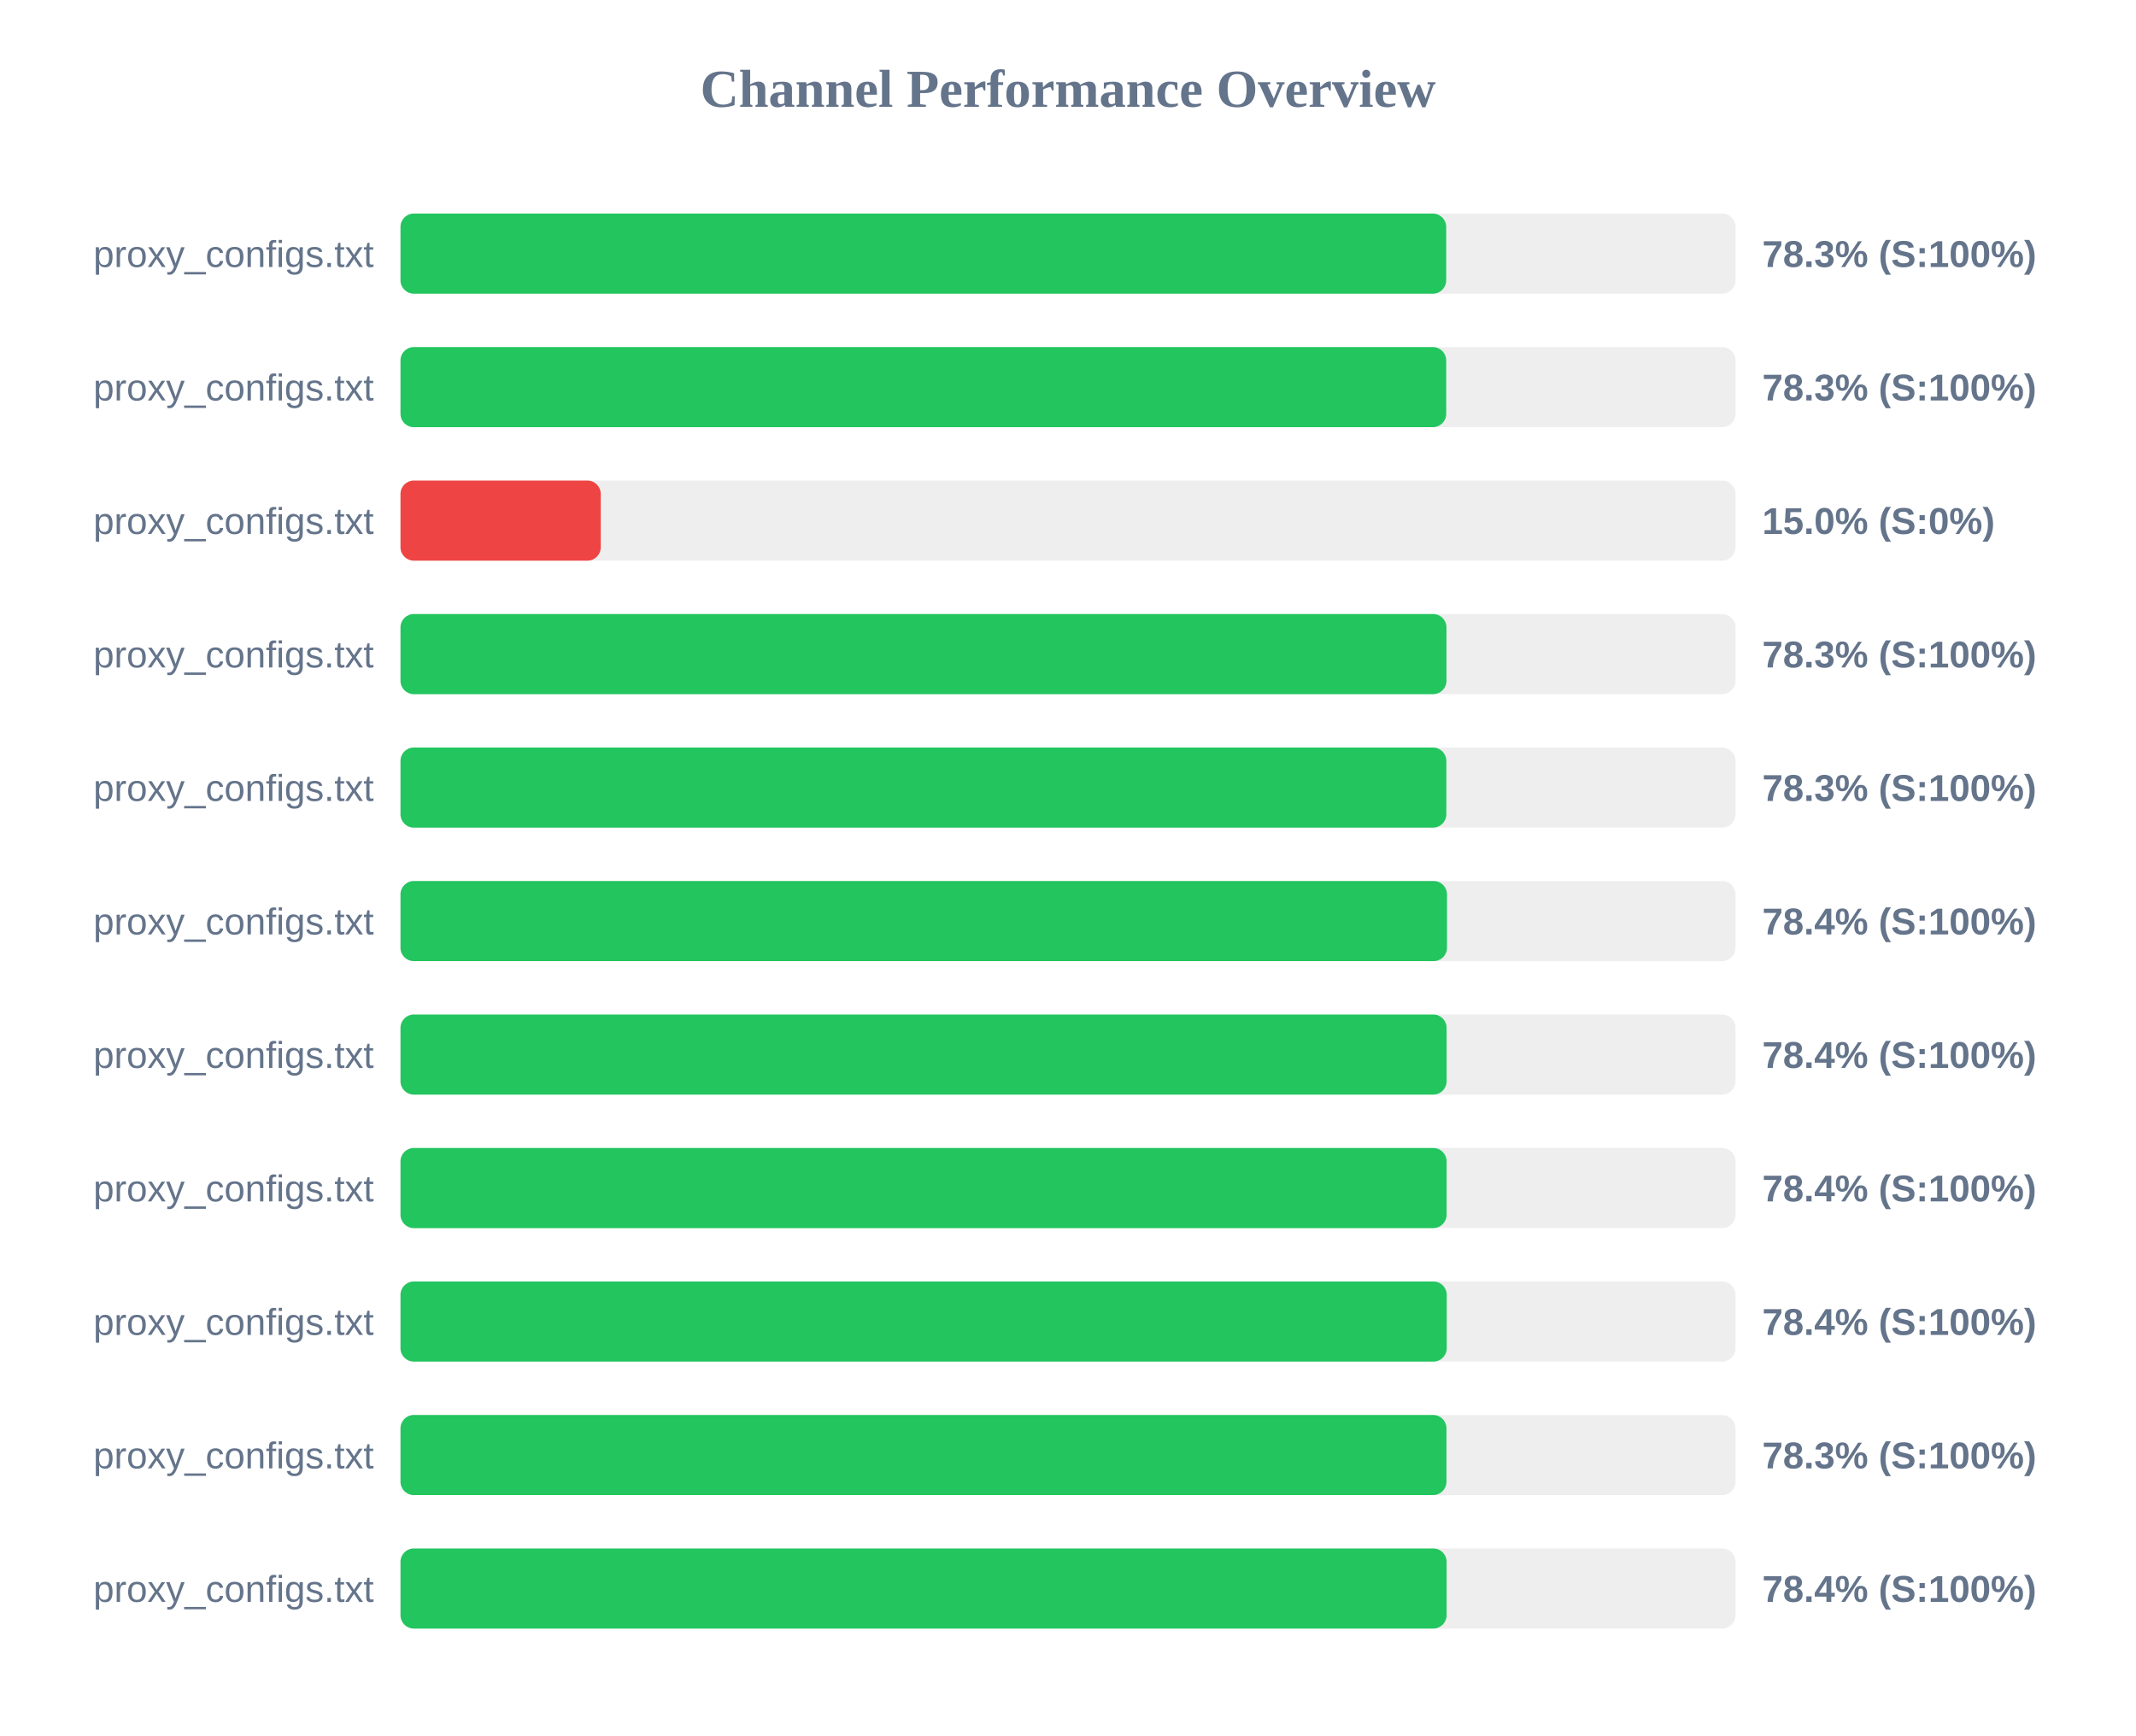
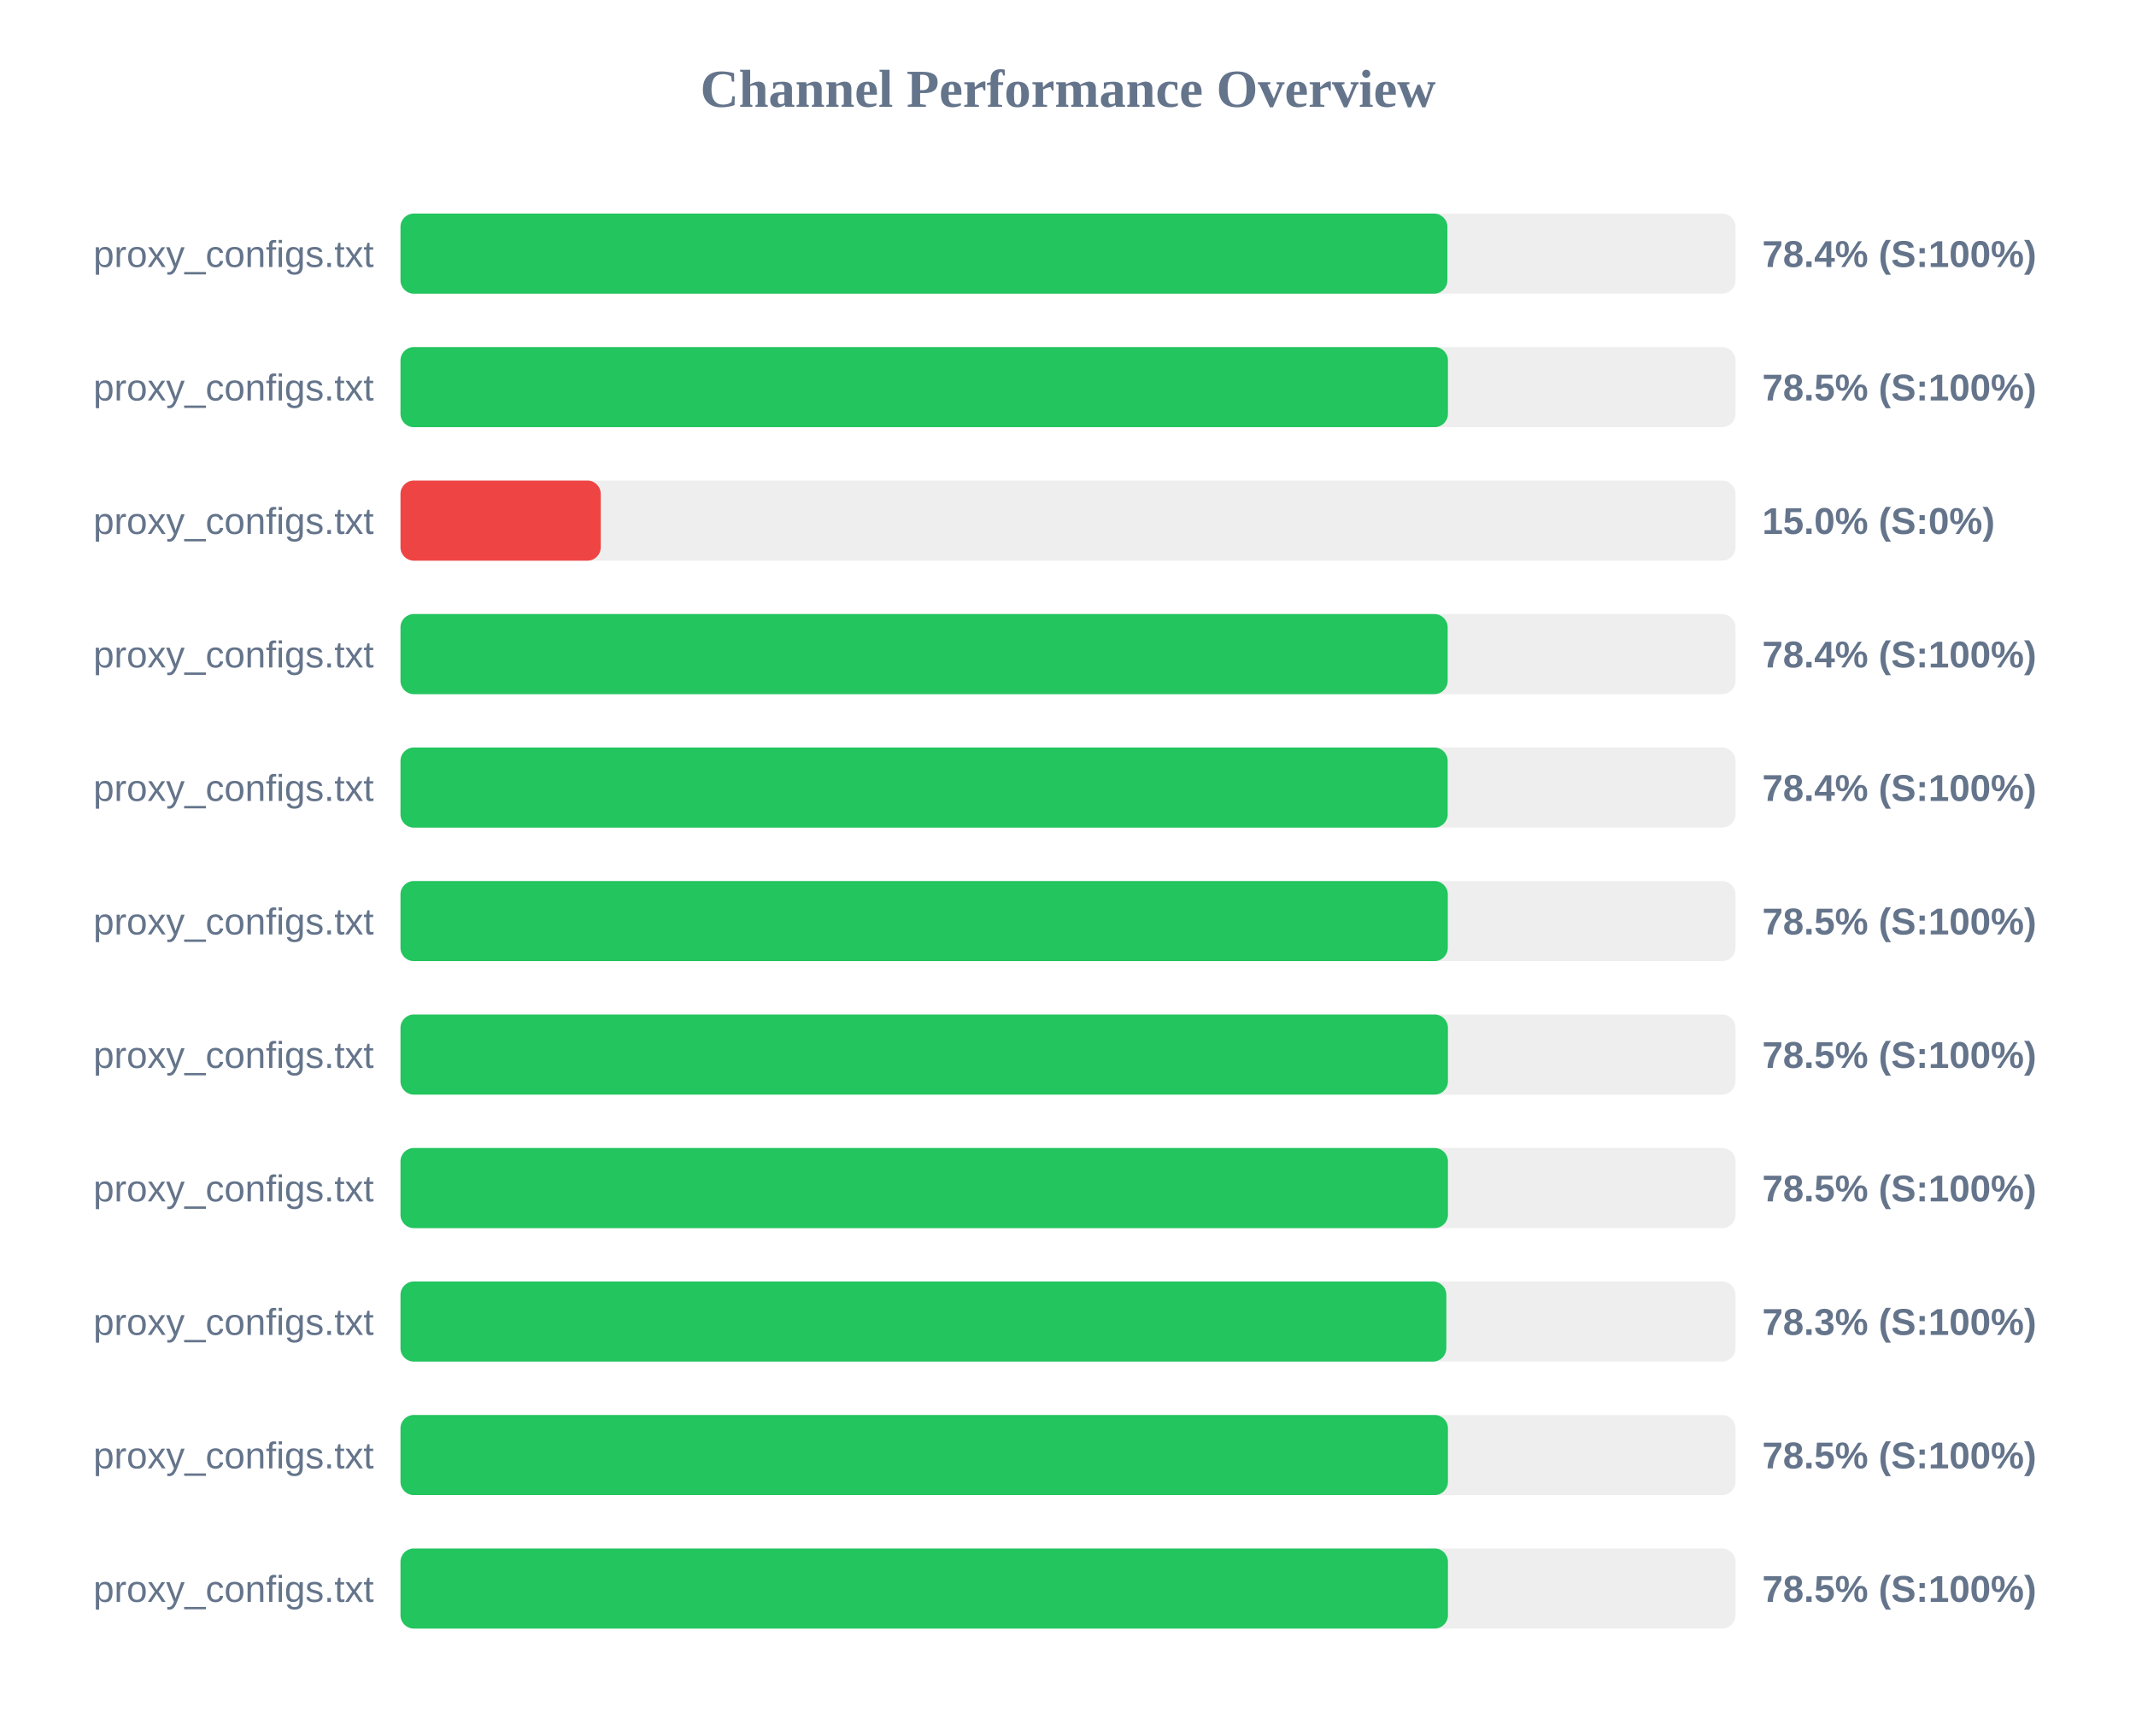
<svg xmlns="http://www.w3.org/2000/svg" width="800" height="650" version="1.1">
  <style>
        .row { font: 14px Arial; fill: #64748b; }
        .score { font: bold 14px Arial; fill: #64748b; }
    </style>
  <text x="400" y="40" text-anchor="middle" font-size="20px" font-weight="bold" fill="#64748b">Channel Performance Overview</text>
  <rect x="150" y="80" width="500" height="30" fill="#eee" rx="5" />
-   <rect x="150" y="80" width="391.65" height="30" fill="#22c55e" rx="5" />
+   <rect x="150" y="80" width="392.1" height="30" fill="#22c55e" rx="5" />
  <text x="140" y="100" text-anchor="end" class="row">proxy_configs.txt</text>
-   <text x="660" y="100" text-anchor="start" class="score">78.3% (S:100%)</text>
+   <text x="660" y="100" text-anchor="start" class="score">78.4% (S:100%)</text>
  <rect x="150" y="130" width="500" height="30" fill="#eee" rx="5" />
-   <rect x="150" y="130" width="391.65" height="30" fill="#22c55e" rx="5" />
+   <rect x="150" y="130" width="392.3" height="30" fill="#22c55e" rx="5" />
  <text x="140" y="150" text-anchor="end" class="row">proxy_configs.txt</text>
-   <text x="660" y="150" text-anchor="start" class="score">78.3% (S:100%)</text>
+   <text x="660" y="150" text-anchor="start" class="score">78.5% (S:100%)</text>
  <rect x="150" y="180" width="500" height="30" fill="#eee" rx="5" />
  <rect x="150" y="180" width="75.0" height="30" fill="#ef4444" rx="5" />
  <text x="140" y="200" text-anchor="end" class="row">proxy_configs.txt</text>
  <text x="660" y="200" text-anchor="start" class="score">15.0% (S:0%)</text>
  <rect x="150" y="230" width="500" height="30" fill="#eee" rx="5" />
-   <rect x="150" y="230" width="391.75" height="30" fill="#22c55e" rx="5" />
+   <rect x="150" y="230" width="392.2" height="30" fill="#22c55e" rx="5" />
  <text x="140" y="250" text-anchor="end" class="row">proxy_configs.txt</text>
-   <text x="660" y="250" text-anchor="start" class="score">78.3% (S:100%)</text>
+   <text x="660" y="250" text-anchor="start" class="score">78.4% (S:100%)</text>
  <rect x="150" y="280" width="500" height="30" fill="#eee" rx="5" />
-   <rect x="150" y="280" width="391.7" height="30" fill="#22c55e" rx="5" />
+   <rect x="150" y="280" width="392.2" height="30" fill="#22c55e" rx="5" />
  <text x="140" y="300" text-anchor="end" class="row">proxy_configs.txt</text>
-   <text x="660" y="300" text-anchor="start" class="score">78.3% (S:100%)</text>
+   <text x="660" y="300" text-anchor="start" class="score">78.4% (S:100%)</text>
  <rect x="150" y="330" width="500" height="30" fill="#eee" rx="5" />
-   <rect x="150" y="330" width="391.95" height="30" fill="#22c55e" rx="5" />
+   <rect x="150" y="330" width="392.25" height="30" fill="#22c55e" rx="5" />
  <text x="140" y="350" text-anchor="end" class="row">proxy_configs.txt</text>
-   <text x="660" y="350" text-anchor="start" class="score">78.4% (S:100%)</text>
+   <text x="660" y="350" text-anchor="start" class="score">78.5% (S:100%)</text>
  <rect x="150" y="380" width="500" height="30" fill="#eee" rx="5" />
-   <rect x="150" y="380" width="391.8" height="30" fill="#22c55e" rx="5" />
+   <rect x="150" y="380" width="392.3" height="30" fill="#22c55e" rx="5" />
  <text x="140" y="400" text-anchor="end" class="row">proxy_configs.txt</text>
-   <text x="660" y="400" text-anchor="start" class="score">78.4% (S:100%)</text>
+   <text x="660" y="400" text-anchor="start" class="score">78.5% (S:100%)</text>
  <rect x="150" y="430" width="500" height="30" fill="#eee" rx="5" />
-   <rect x="150" y="430" width="391.8" height="30" fill="#22c55e" rx="5" />
+   <rect x="150" y="430" width="392.3" height="30" fill="#22c55e" rx="5" />
  <text x="140" y="450" text-anchor="end" class="row">proxy_configs.txt</text>
-   <text x="660" y="450" text-anchor="start" class="score">78.4% (S:100%)</text>
+   <text x="660" y="450" text-anchor="start" class="score">78.5% (S:100%)</text>
  <rect x="150" y="480" width="500" height="30" fill="#eee" rx="5" />
-   <rect x="150" y="480" width="391.85" height="30" fill="#22c55e" rx="5" />
+   <rect x="150" y="480" width="391.7" height="30" fill="#22c55e" rx="5" />
  <text x="140" y="500" text-anchor="end" class="row">proxy_configs.txt</text>
-   <text x="660" y="500" text-anchor="start" class="score">78.4% (S:100%)</text>
+   <text x="660" y="500" text-anchor="start" class="score">78.3% (S:100%)</text>
  <rect x="150" y="530" width="500" height="30" fill="#eee" rx="5" />
-   <rect x="150" y="530" width="391.75" height="30" fill="#22c55e" rx="5" />
+   <rect x="150" y="530" width="392.3" height="30" fill="#22c55e" rx="5" />
  <text x="140" y="550" text-anchor="end" class="row">proxy_configs.txt</text>
-   <text x="660" y="550" text-anchor="start" class="score">78.3% (S:100%)</text>
+   <text x="660" y="550" text-anchor="start" class="score">78.5% (S:100%)</text>
  <rect x="150" y="580" width="500" height="30" fill="#eee" rx="5" />
-   <rect x="150" y="580" width="391.8" height="30" fill="#22c55e" rx="5" />
+   <rect x="150" y="580" width="392.3" height="30" fill="#22c55e" rx="5" />
  <text x="140" y="600" text-anchor="end" class="row">proxy_configs.txt</text>
-   <text x="660" y="600" text-anchor="start" class="score">78.4% (S:100%)</text>
+   <text x="660" y="600" text-anchor="start" class="score">78.5% (S:100%)</text>
</svg>
